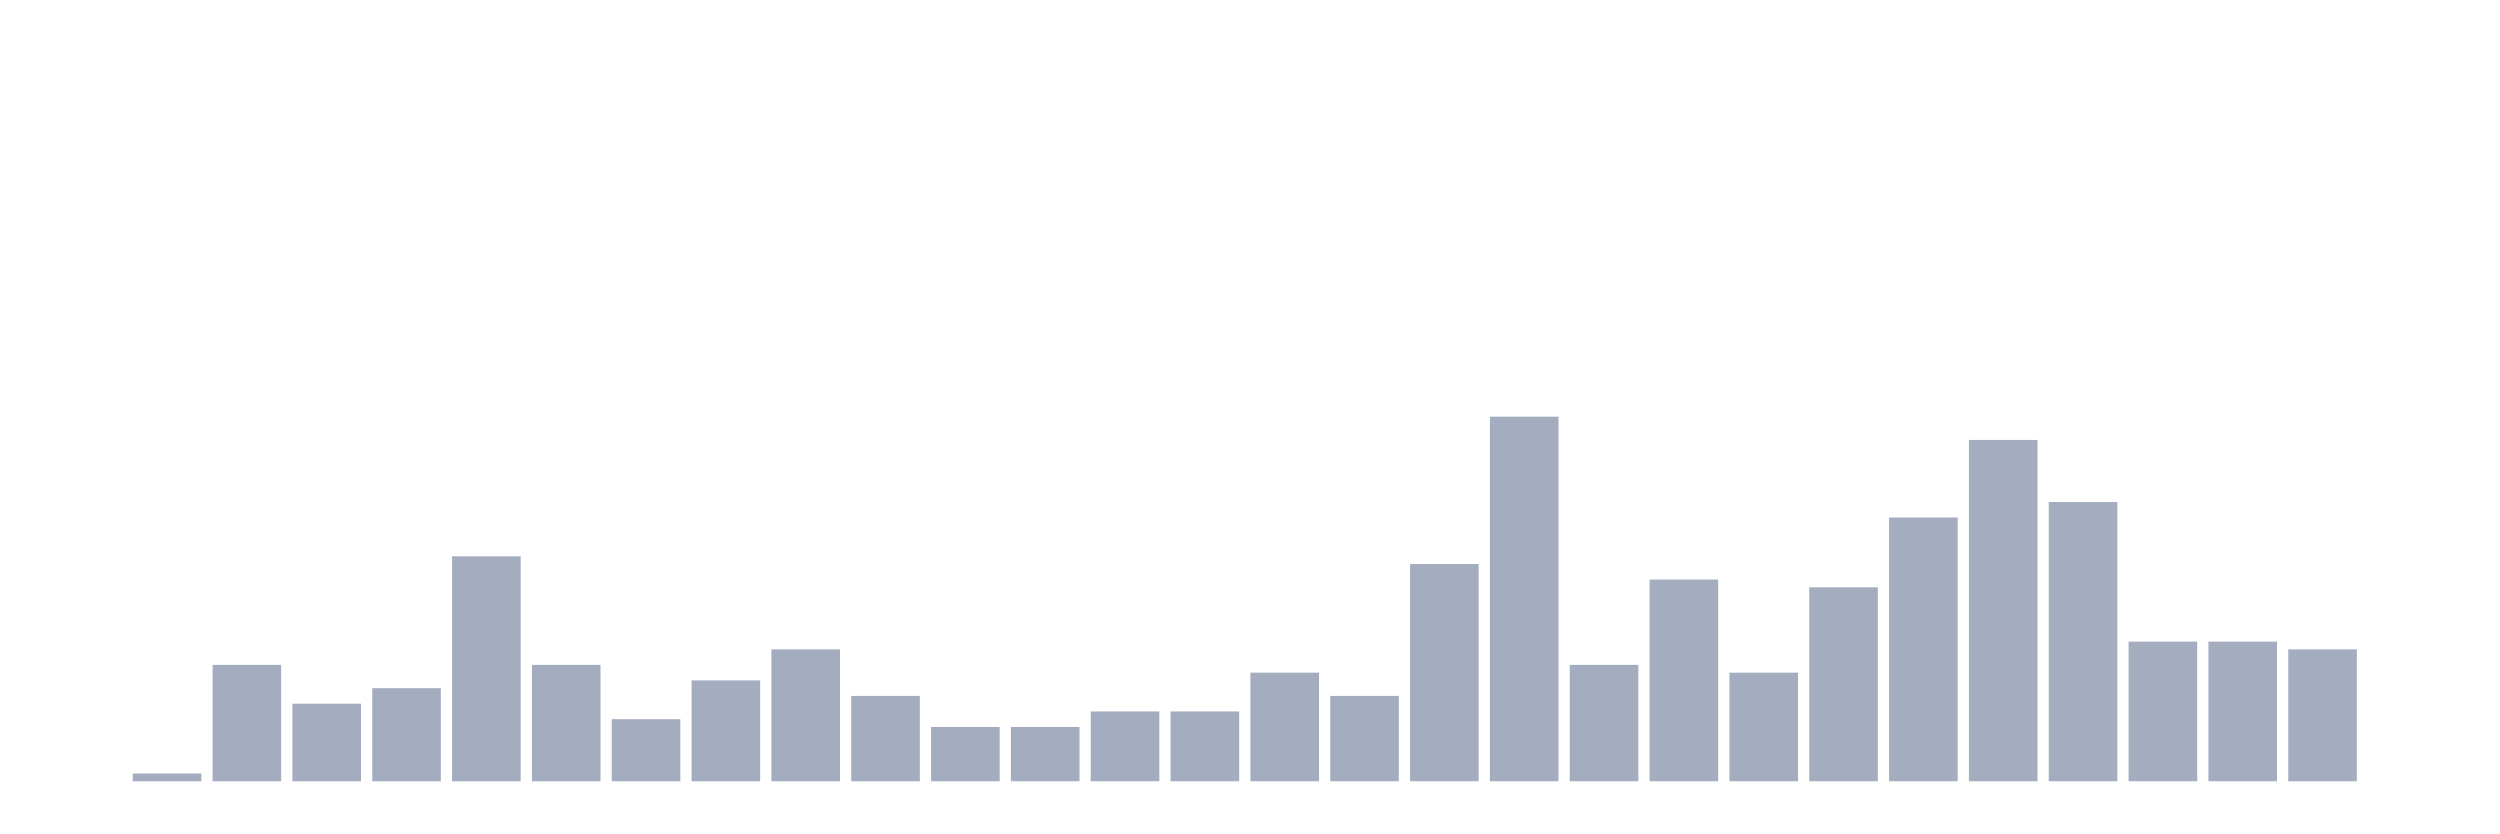
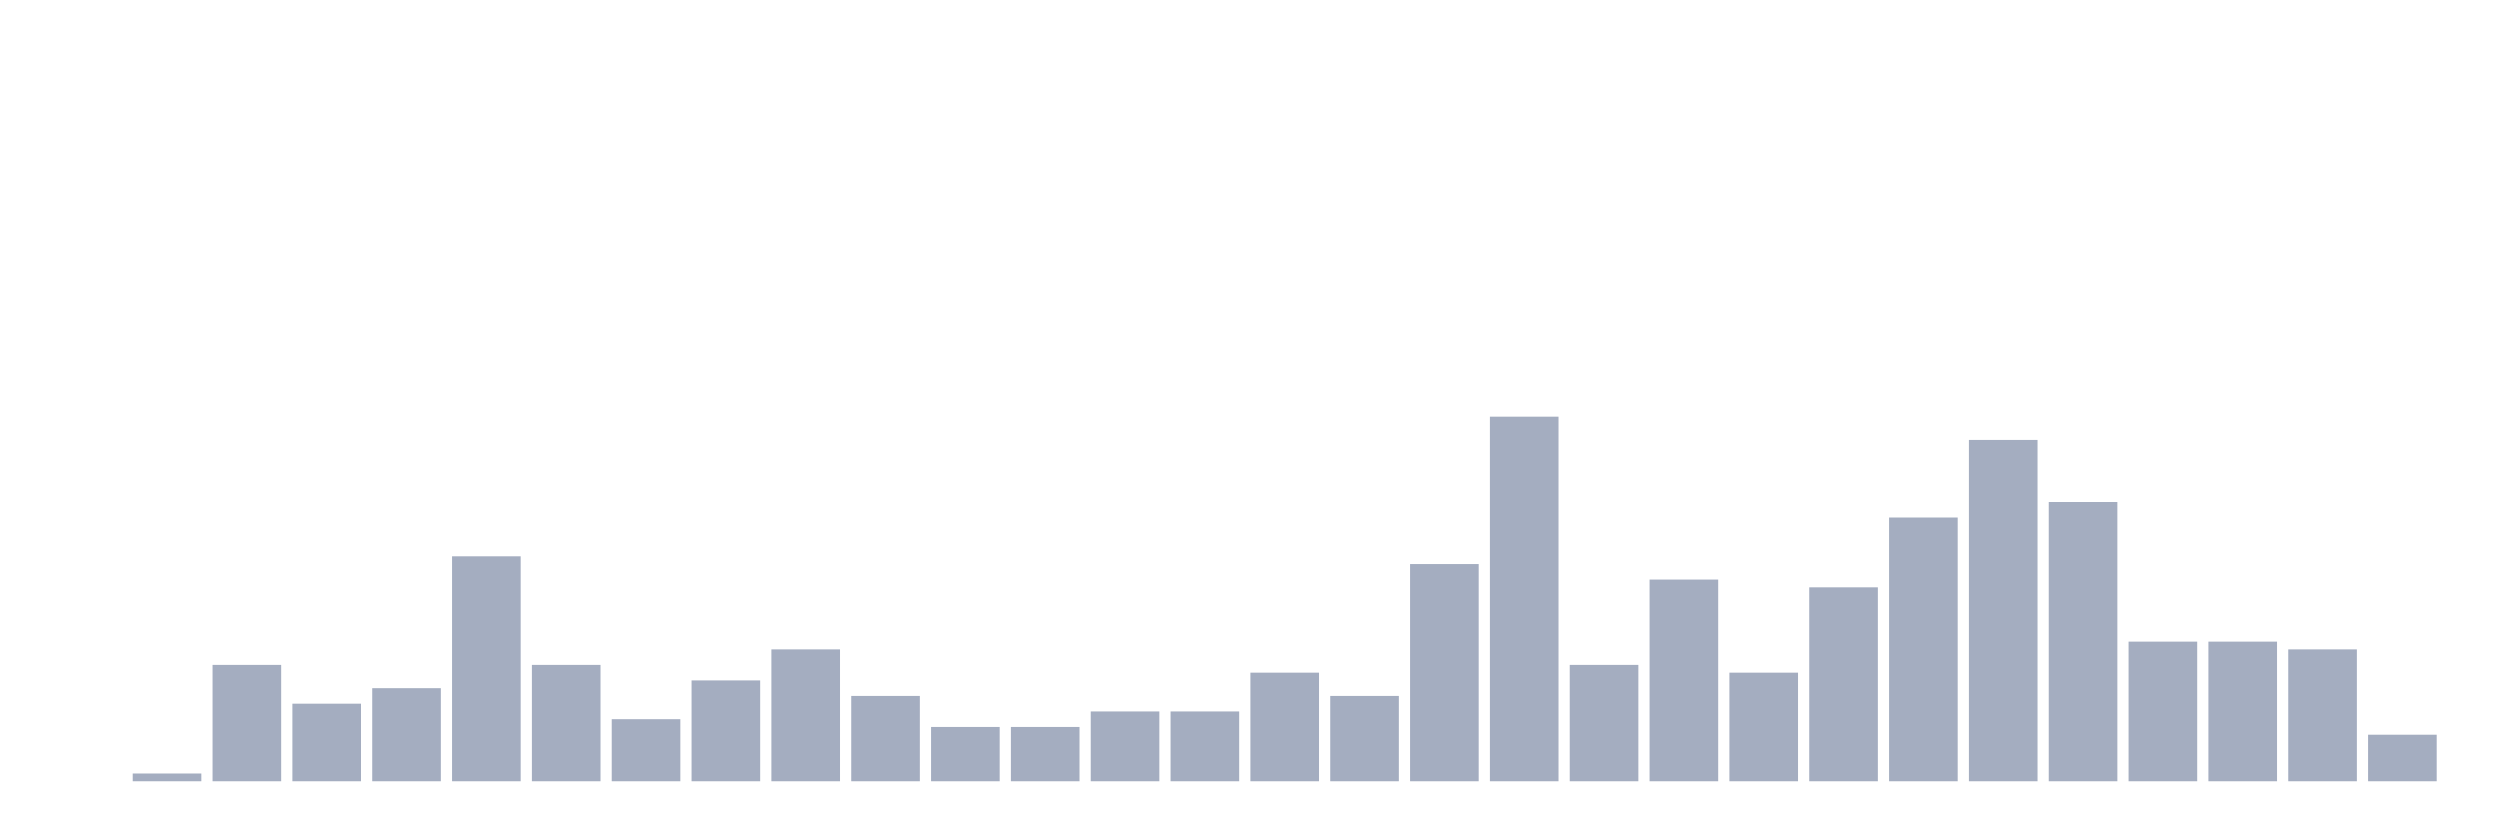
<svg xmlns="http://www.w3.org/2000/svg" viewBox="0 0 480 160">
  <g transform="translate(10,10)">
    <rect class="bar" x="0.153" width="13.175" y="140" height="0" fill="rgb(164,173,192)" />
    <rect class="bar" x="15.482" width="13.175" y="138.511" height="1.489" fill="rgb(164,173,192)" />
    <rect class="bar" x="30.81" width="13.175" y="117.66" height="22.34" fill="rgb(164,173,192)" />
    <rect class="bar" x="46.138" width="13.175" y="125.106" height="14.894" fill="rgb(164,173,192)" />
    <rect class="bar" x="61.466" width="13.175" y="122.128" height="17.872" fill="rgb(164,173,192)" />
    <rect class="bar" x="76.794" width="13.175" y="96.809" height="43.191" fill="rgb(164,173,192)" />
    <rect class="bar" x="92.123" width="13.175" y="117.66" height="22.34" fill="rgb(164,173,192)" />
    <rect class="bar" x="107.451" width="13.175" y="128.085" height="11.915" fill="rgb(164,173,192)" />
    <rect class="bar" x="122.779" width="13.175" y="120.638" height="19.362" fill="rgb(164,173,192)" />
    <rect class="bar" x="138.107" width="13.175" y="114.681" height="25.319" fill="rgb(164,173,192)" />
    <rect class="bar" x="153.436" width="13.175" y="123.617" height="16.383" fill="rgb(164,173,192)" />
    <rect class="bar" x="168.764" width="13.175" y="129.574" height="10.426" fill="rgb(164,173,192)" />
    <rect class="bar" x="184.092" width="13.175" y="129.574" height="10.426" fill="rgb(164,173,192)" />
    <rect class="bar" x="199.42" width="13.175" y="126.596" height="13.404" fill="rgb(164,173,192)" />
    <rect class="bar" x="214.748" width="13.175" y="126.596" height="13.404" fill="rgb(164,173,192)" />
    <rect class="bar" x="230.077" width="13.175" y="119.149" height="20.851" fill="rgb(164,173,192)" />
    <rect class="bar" x="245.405" width="13.175" y="123.617" height="16.383" fill="rgb(164,173,192)" />
    <rect class="bar" x="260.733" width="13.175" y="98.298" height="41.702" fill="rgb(164,173,192)" />
    <rect class="bar" x="276.061" width="13.175" y="70" height="70" fill="rgb(164,173,192)" />
    <rect class="bar" x="291.39" width="13.175" y="117.66" height="22.34" fill="rgb(164,173,192)" />
    <rect class="bar" x="306.718" width="13.175" y="101.277" height="38.723" fill="rgb(164,173,192)" />
    <rect class="bar" x="322.046" width="13.175" y="119.149" height="20.851" fill="rgb(164,173,192)" />
    <rect class="bar" x="337.374" width="13.175" y="102.766" height="37.234" fill="rgb(164,173,192)" />
    <rect class="bar" x="352.702" width="13.175" y="89.362" height="50.638" fill="rgb(164,173,192)" />
    <rect class="bar" x="368.031" width="13.175" y="74.468" height="65.532" fill="rgb(164,173,192)" />
    <rect class="bar" x="383.359" width="13.175" y="86.383" height="53.617" fill="rgb(164,173,192)" />
    <rect class="bar" x="398.687" width="13.175" y="113.191" height="26.809" fill="rgb(164,173,192)" />
    <rect class="bar" x="414.015" width="13.175" y="113.191" height="26.809" fill="rgb(164,173,192)" />
    <rect class="bar" x="429.344" width="13.175" y="114.681" height="25.319" fill="rgb(164,173,192)" />
-     <rect class="bar" x="444.672" width="13.175" y="140" height="0" fill="rgb(164,173,192)" />
+     <rect class="bar" x="444.672" width="13.175" y="131.064" height="8.936" fill="rgb(164,173,192)" />
  </g>
</svg>
